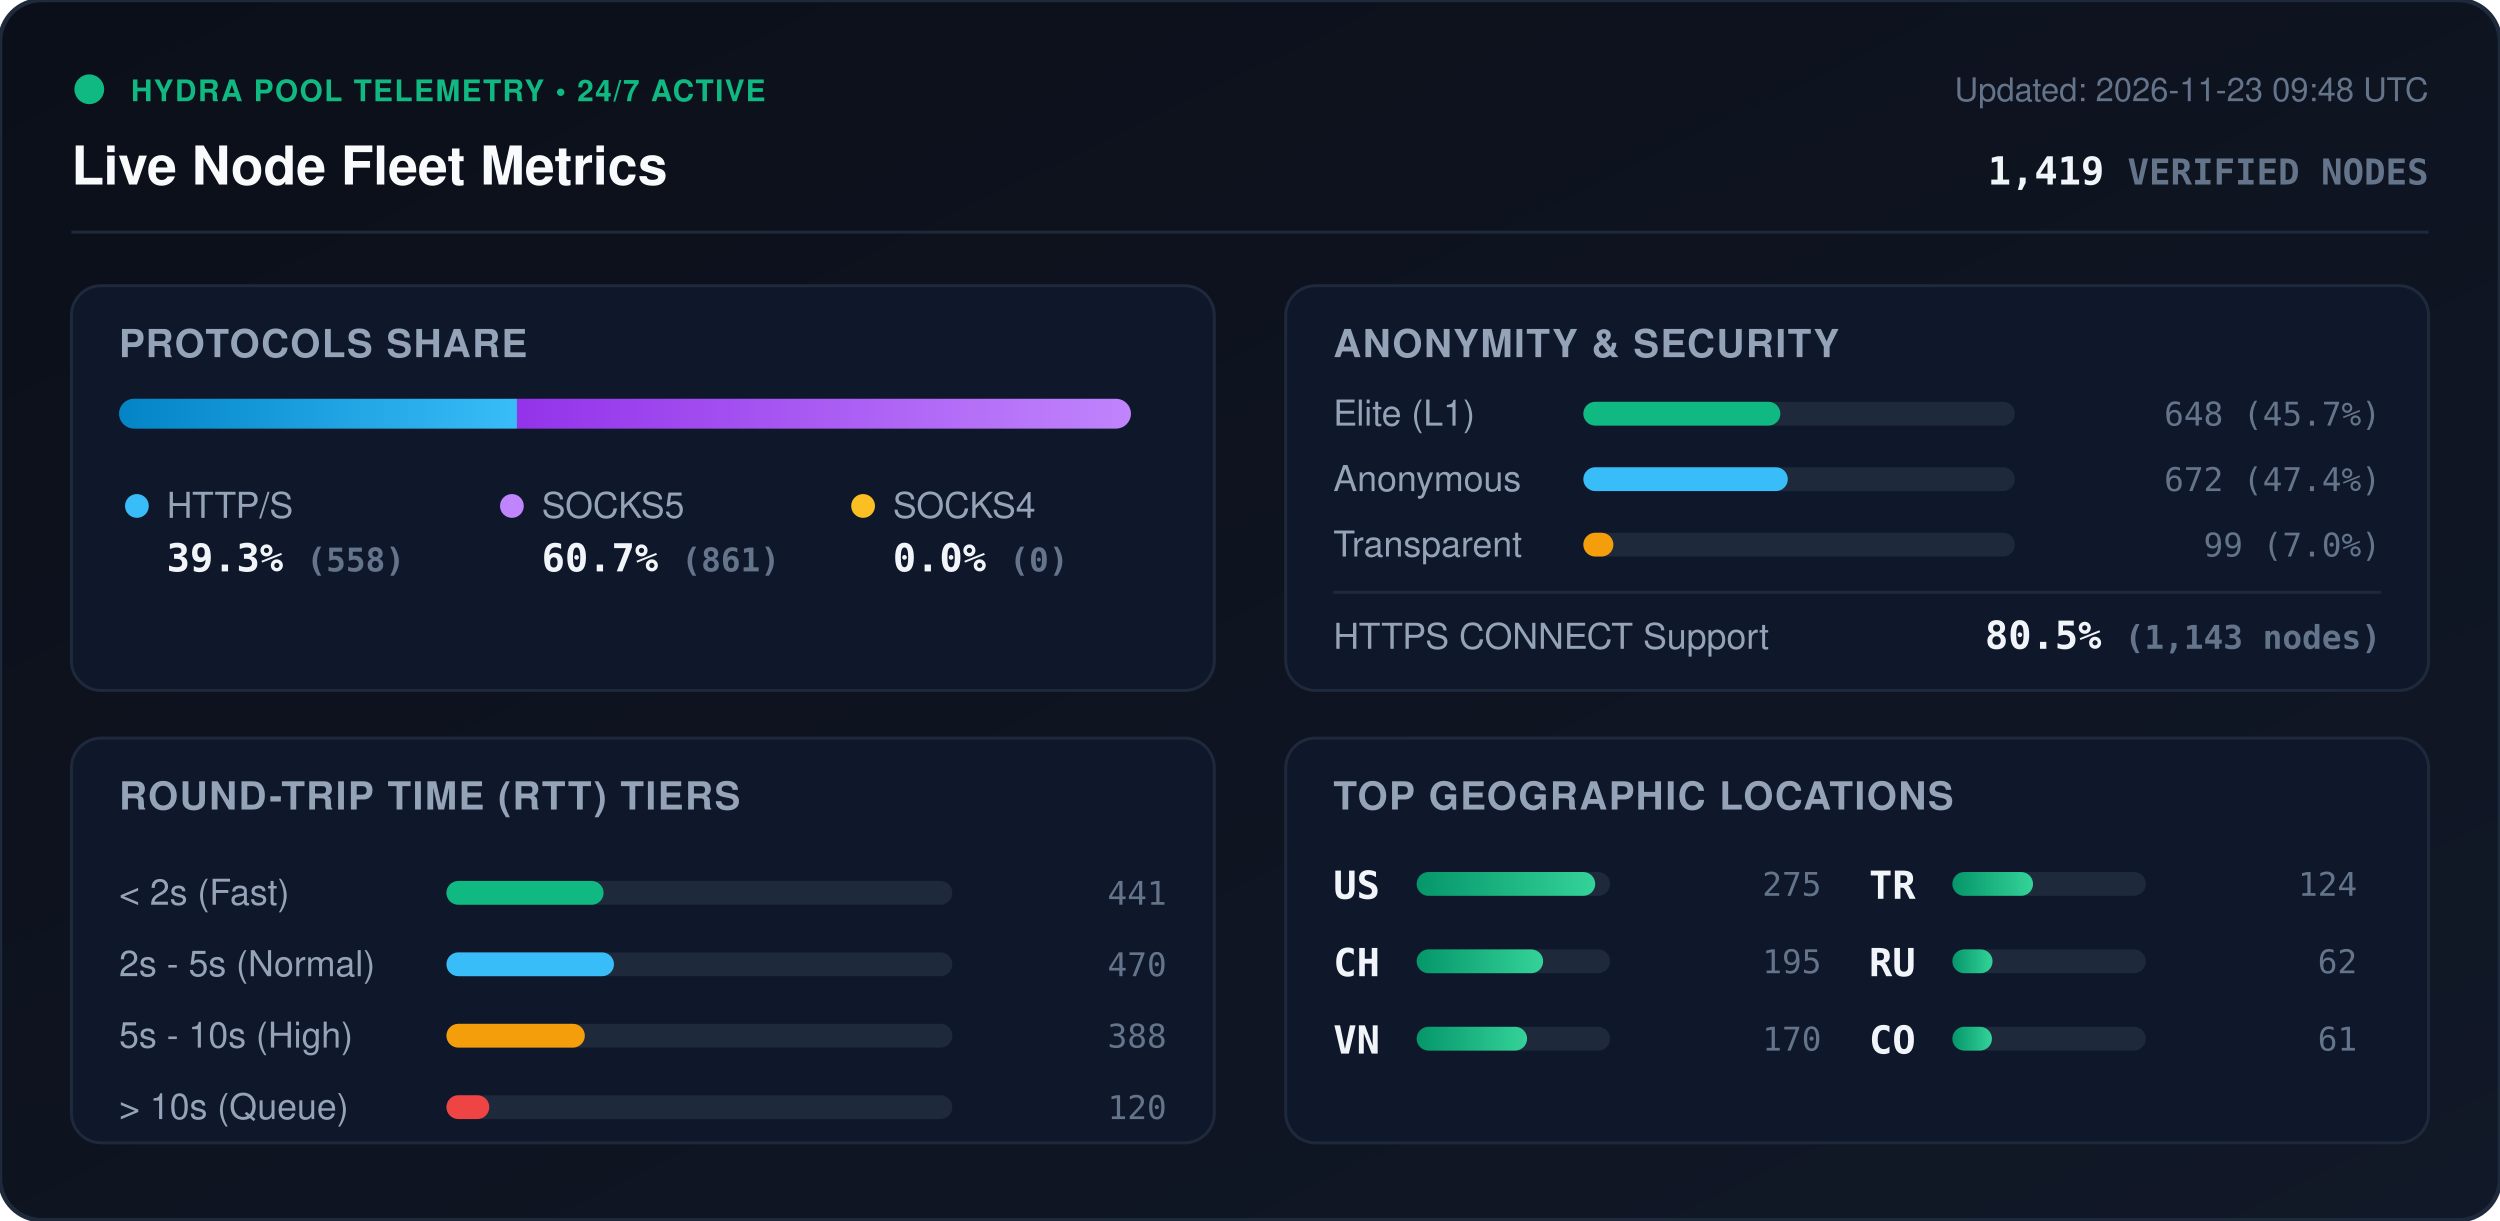
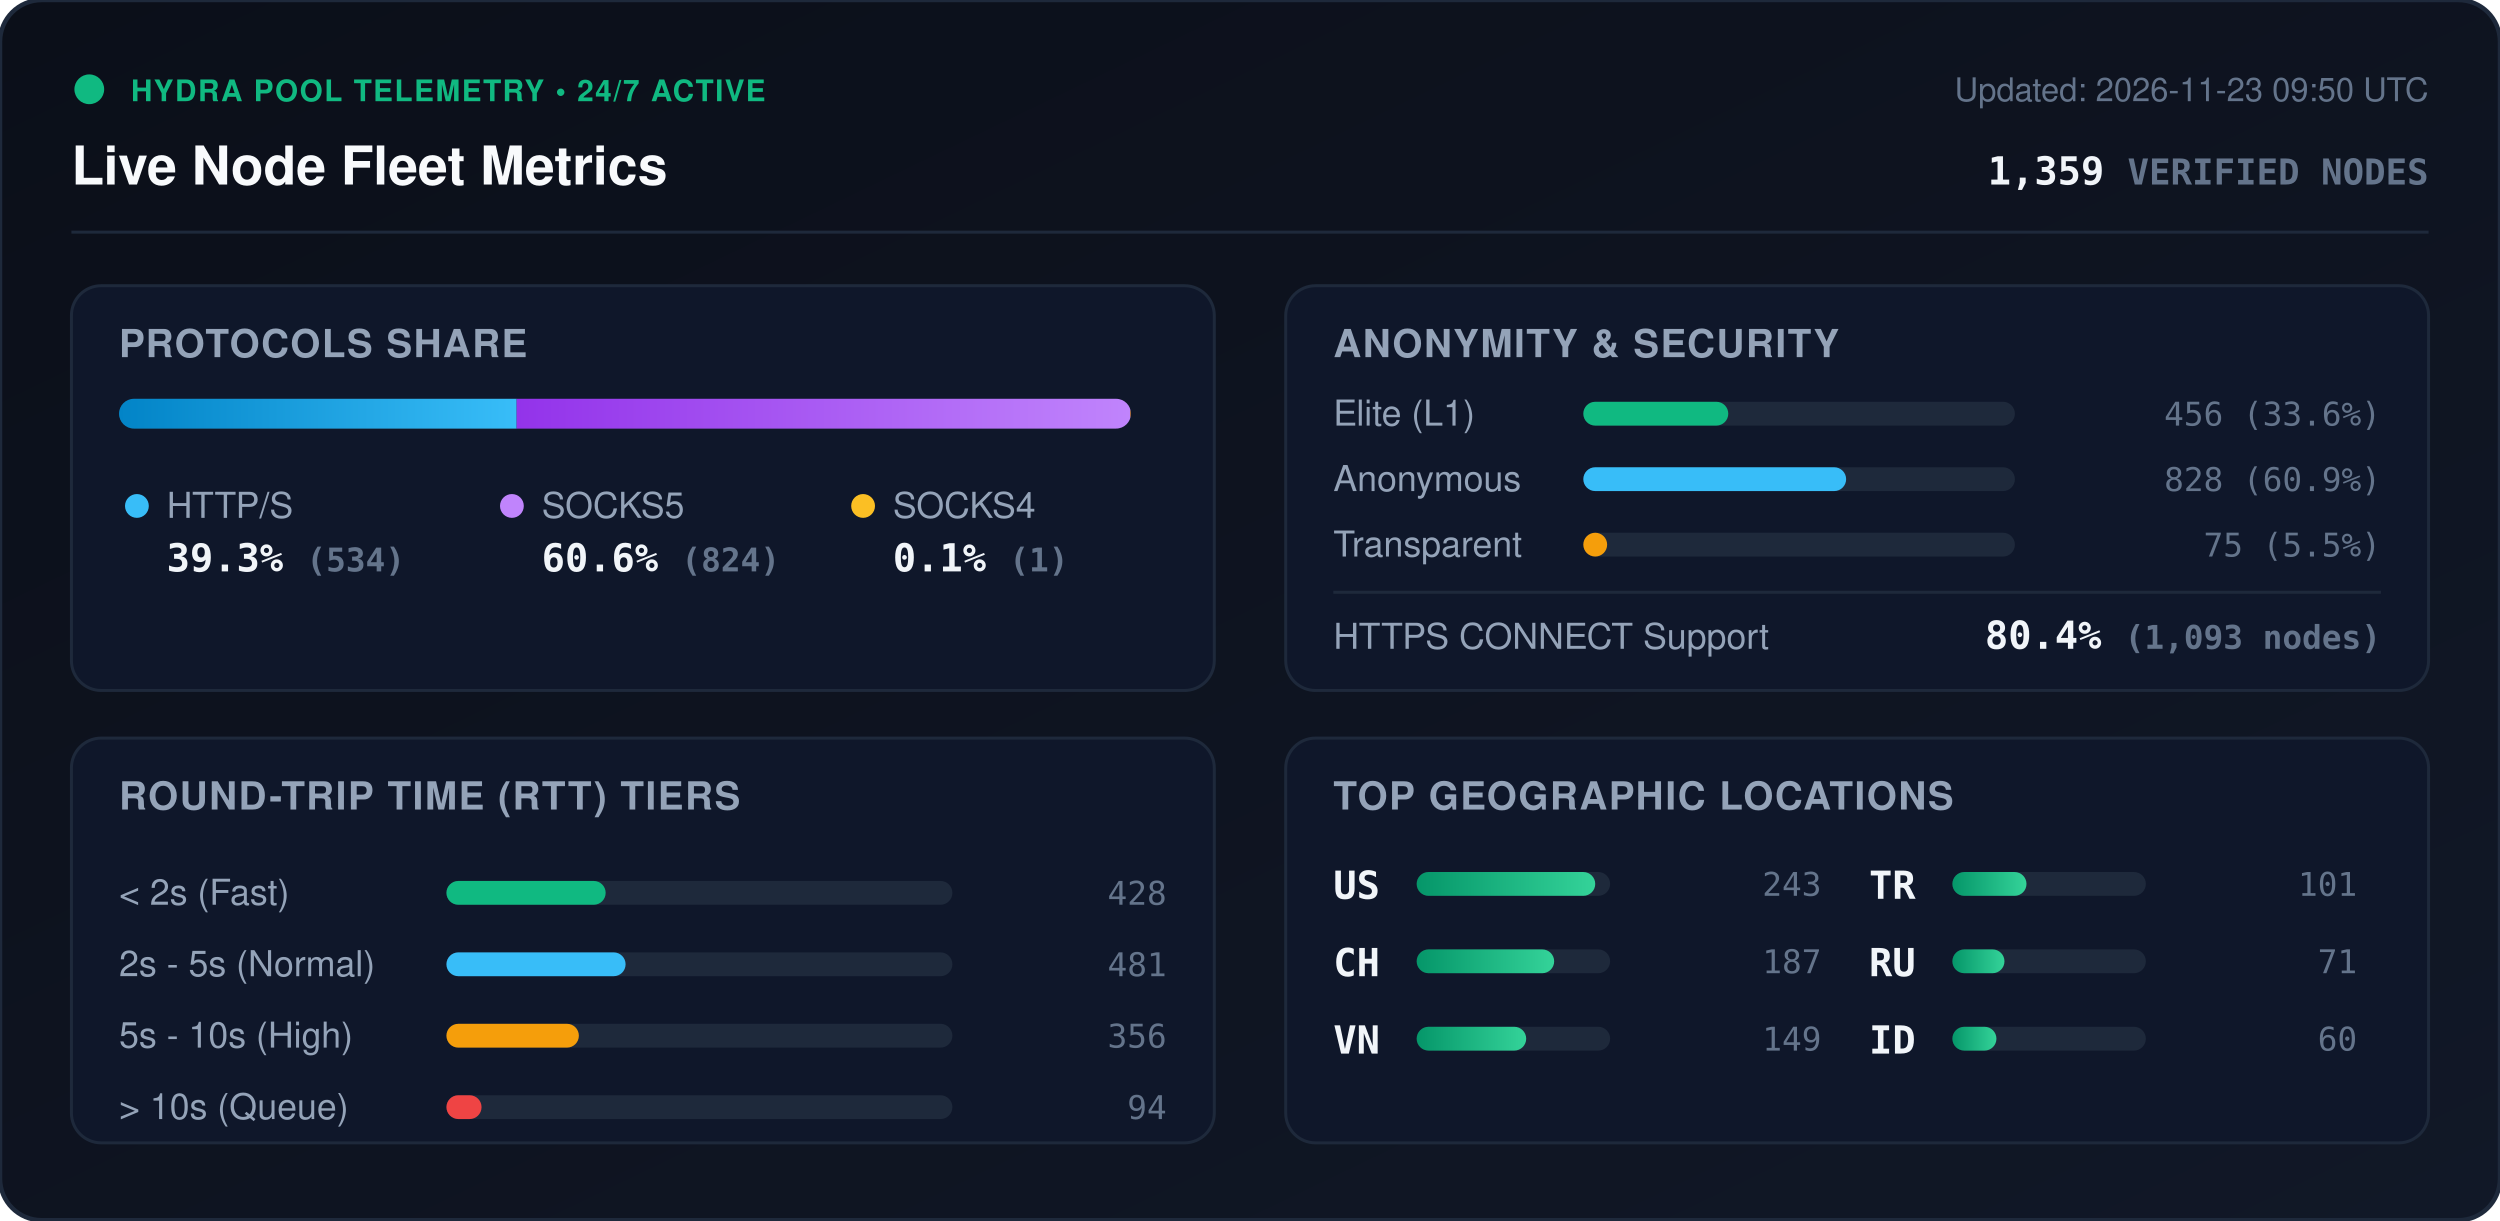
<svg xmlns="http://www.w3.org/2000/svg" viewBox="0 0 840 410" width="840" height="410" style="max-width: 100%; height: auto;">
  <defs>
    <linearGradient id="bg" x1="0%" y1="0%" x2="100%" y2="100%">
      <stop offset="0%" stop-color="#0b0f19" />
      <stop offset="100%" stop-color="#111827" />
    </linearGradient>
    <linearGradient id="bar-http" x1="0%" y1="0%" x2="100%" y2="0%">
      <stop offset="0%" stop-color="#0284c7" />
      <stop offset="100%" stop-color="#38bdf8" />
    </linearGradient>
    <linearGradient id="bar-socks5" x1="0%" y1="0%" x2="100%" y2="0%">
      <stop offset="0%" stop-color="#9333ea" />
      <stop offset="100%" stop-color="#c084fc" />
    </linearGradient>
    <linearGradient id="bar-socks4" x1="0%" y1="0%" x2="100%" y2="0%">
      <stop offset="0%" stop-color="#d97706" />
      <stop offset="100%" stop-color="#fbbf24" />
    </linearGradient>
    <linearGradient id="bar-green" x1="0%" y1="0%" x2="100%" y2="0%">
      <stop offset="0%" stop-color="#059669" />
      <stop offset="100%" stop-color="#34d399" />
    </linearGradient>
    <clipPath id="prog-track-clip">
      <rect width="340.0" height="10" rx="5" />
    </clipPath>
    <style>
      .title { font: 700 18px -apple-system, BlinkMacSystemFont, 'Segoe UI', Helvetica, Arial, sans-serif; fill: #f8fafc; }
      .sub { font: 500 11px -apple-system, BlinkMacSystemFont, 'Segoe UI', Helvetica, Arial, sans-serif; fill: #64748b; }
      .section-hdr { font: 600 13px -apple-system, BlinkMacSystemFont, 'Segoe UI', Helvetica, Arial, sans-serif; fill: #94a3b8; letter-spacing: 0.5px; }
      .metric-val { font: 700 13px -apple-system, BlinkMacSystemFont, 'Segoe UI', Helvetica, Arial, sans-serif; fill: #f1f5f9; }
      .metric-lbl { font: 500 12px -apple-system, BlinkMacSystemFont, 'Segoe UI', Helvetica, Arial, sans-serif; fill: #94a3b8; }
      .badge-txt { font: 700 10px -apple-system, BlinkMacSystemFont, 'Segoe UI', Helvetica, Arial, sans-serif; fill: #10b981; letter-spacing: 0.5px; }
      .mono { font-family: ui-monospace, SFMono-Regular, Menlo, Monaco, Consolas, monospace; }
      .pulse { animation: beacon 2s infinite ease-in-out; }
      @keyframes beacon { 0%, 100% { opacity: 1; } 50% { opacity: 0.35; } }
    </style>
  </defs>
  <rect width="840" height="410" rx="14" fill="url(#bg)" stroke="#1e293b" stroke-width="1.5" />
  <g transform="translate(24, 24)">
    <circle cx="6" cy="6" r="5" fill="#10b981" class="pulse" />
    <text x="20" y="10" class="badge-txt">HYDRA POOL TELEMETRY • 24/7 ACTIVE</text>
    <text x="0" y="38" class="title">Live Node Fleet Metrics</text>
-     <text x="792" y="10" text-anchor="end" class="sub">Updated: 2026-11-23 09:48 UTC</text>
-     <text x="792" y="38" text-anchor="end" class="metric-val mono" fill="#38bdf8">1,419 <tspan font-size="12" fill="#64748b">VERIFIED NODES</tspan>
+     <text x="792" y="10" text-anchor="end" class="sub">Updated: 2026-11-23 09:50 UTC</text>
+     <text x="792" y="38" text-anchor="end" class="metric-val mono" fill="#38bdf8">1,359 <tspan font-size="12" fill="#64748b">VERIFIED NODES</tspan>
    </text>
  </g>
  <line x1="24" y1="78" x2="816" y2="78" stroke="#1e293b" stroke-width="1" />
  <g transform="translate(24, 96)">
    <rect width="384" height="136" rx="10" fill="#0f172a" stroke="#1e293b" />
    <text x="16" y="24" class="section-hdr">PROTOCOLS SHARE</text>
    <g transform="translate(16, 38)">
      <rect width="340.0" height="10" rx="5" fill="#1e293b" />
      <g clip-path="url(#prog-track-clip)">
-         <rect x="0" width="133.7" height="10" fill="url(#bar-http)" />
-         <rect x="133.7" width="206.3" height="10" fill="url(#bar-socks5)" />
-         <rect x="340.0" width="0.0" height="10" fill="url(#bar-socks4)" />
+         <rect x="0" width="133.6" height="10" fill="url(#bar-http)" />
+         <rect x="133.6" width="206.2" height="10" fill="url(#bar-socks5)" />
+         <rect x="339.8" width="0.3" height="10" fill="url(#bar-socks4)" />
      </g>
    </g>
    <g transform="translate(16, 68)">
      <circle cx="6" cy="6" r="4" fill="#38bdf8" />
      <text x="16" y="10" class="metric-lbl">HTTP/S</text>
-       <text x="16" y="28" class="metric-val mono">39.3% <tspan font-size="11" fill="#64748b">(558)</tspan>
+       <text x="16" y="28" class="metric-val mono">39.3% <tspan font-size="11" fill="#64748b">(534)</tspan>
      </text>
      <circle cx="132" cy="6" r="4" fill="#c084fc" />
      <text x="142" y="10" class="metric-lbl">SOCKS5</text>
-       <text x="142" y="28" class="metric-val mono">60.7% <tspan font-size="11" fill="#64748b">(861)</tspan>
+       <text x="142" y="28" class="metric-val mono">60.6% <tspan font-size="11" fill="#64748b">(824)</tspan>
      </text>
      <circle cx="250" cy="6" r="4" fill="#fbbf24" />
      <text x="260" y="10" class="metric-lbl">SOCKS4</text>
-       <text x="260" y="28" class="metric-val mono">0.0% <tspan font-size="11" fill="#64748b">(0)</tspan>
+       <text x="260" y="28" class="metric-val mono">0.1% <tspan font-size="11" fill="#64748b">(1)</tspan>
      </text>
    </g>
  </g>
  <g transform="translate(432, 96)">
    <rect width="384" height="136" rx="10" fill="#0f172a" stroke="#1e293b" />
    <text x="16" y="24" class="section-hdr">ANONYMITY &amp; SECURITY</text>
    <text x="16" y="47" class="metric-lbl">Elite (L1)</text>
    <rect x="100" y="39" width="145.0" height="8" rx="4" fill="#1e293b" />
-     <rect x="100" y="39" width="66.2" height="8" rx="4" fill="#10b981" />
-     <text x="368" y="47" text-anchor="end" class="mono sub" fill="#e2e8f0">648 (45.7%)</text>
+     <rect x="100" y="39" width="48.7" height="8" rx="4" fill="#10b981" />
+     <text x="368" y="47" text-anchor="end" class="mono sub" fill="#e2e8f0">456 (33.6%)</text>
    <text x="16" y="69" class="metric-lbl">Anonymous</text>
    <rect x="100" y="61" width="145.0" height="8" rx="4" fill="#1e293b" />
-     <rect x="100" y="61" width="68.7" height="8" rx="4" fill="#38bdf8" />
-     <text x="368" y="69" text-anchor="end" class="mono sub" fill="#e2e8f0">672 (47.4%)</text>
+     <rect x="100" y="61" width="88.3" height="8" rx="4" fill="#38bdf8" />
+     <text x="368" y="69" text-anchor="end" class="mono sub" fill="#e2e8f0">828 (60.9%)</text>
    <text x="16" y="91" class="metric-lbl">Transparent</text>
    <rect x="100" y="83" width="145.0" height="8" rx="4" fill="#1e293b" />
-     <rect x="100" y="83" width="10.1" height="8" rx="4" fill="#f59e0b" />
-     <text x="368" y="91" text-anchor="end" class="mono sub" fill="#e2e8f0">99 (7.0%)</text>
+     <rect x="100" y="83" width="8.0" height="8" rx="4" fill="#f59e0b" />
+     <text x="368" y="91" text-anchor="end" class="mono sub" fill="#e2e8f0">75 (5.5%)</text>
    <line x1="16" y1="103" x2="368" y2="103" stroke="#1e293b" stroke-width="1" />
    <text x="16" y="122" class="metric-lbl">HTTPS CONNECT Support</text>
-     <text x="368" y="122" text-anchor="end" class="metric-val mono" fill="#34d399">80.5% <tspan font-size="11" fill="#64748b">(1,143 nodes)</tspan>
+     <text x="368" y="122" text-anchor="end" class="metric-val mono" fill="#34d399">80.4% <tspan font-size="11" fill="#64748b">(1,093 nodes)</tspan>
    </text>
  </g>
  <g transform="translate(24, 248)">
    <rect width="384" height="136" rx="10" fill="#0f172a" stroke="#1e293b" />
    <text x="16" y="24" class="section-hdr">ROUND-TRIP TIME (RTT) TIERS</text>
    <g transform="translate(16, 42)">
      <text x="0" y="14" class="metric-lbl">&lt; 2s (Fast)</text>
      <rect x="110" y="6" width="170" height="8" rx="4" fill="#1e293b" />
-       <rect x="110" y="6" width="52.8" height="8" rx="4" fill="#10b981" />
-       <text x="352" y="14" text-anchor="end" class="mono sub">441</text>
+       <rect x="110" y="6" width="53.5" height="8" rx="4" fill="#10b981" />
+       <text x="352" y="14" text-anchor="end" class="mono sub">428</text>
      <text x="0" y="38" class="metric-lbl">2s - 5s (Normal)</text>
      <rect x="110" y="30" width="170" height="8" rx="4" fill="#1e293b" />
-       <rect x="110" y="30" width="56.3" height="8" rx="4" fill="#38bdf8" />
-       <text x="352" y="38" text-anchor="end" class="mono sub">470</text>
+       <rect x="110" y="30" width="60.2" height="8" rx="4" fill="#38bdf8" />
+       <text x="352" y="38" text-anchor="end" class="mono sub">481</text>
      <text x="0" y="62" class="metric-lbl">5s - 10s (High)</text>
      <rect x="110" y="54" width="170" height="8" rx="4" fill="#1e293b" />
-       <rect x="110" y="54" width="46.5" height="8" rx="4" fill="#f59e0b" />
-       <text x="352" y="62" text-anchor="end" class="mono sub">388</text>
+       <rect x="110" y="54" width="44.5" height="8" rx="4" fill="#f59e0b" />
+       <text x="352" y="62" text-anchor="end" class="mono sub">356</text>
      <text x="0" y="86" class="metric-lbl">&gt; 10s (Queue)</text>
      <rect x="110" y="78" width="170" height="8" rx="4" fill="#1e293b" />
-       <rect x="110" y="78" width="14.4" height="8" rx="4" fill="#ef4444" />
-       <text x="352" y="86" text-anchor="end" class="mono sub">120</text>
+       <rect x="110" y="78" width="11.8" height="8" rx="4" fill="#ef4444" />
+       <text x="352" y="86" text-anchor="end" class="mono sub">94</text>
    </g>
  </g>
  <g transform="translate(432, 248)">
    <rect width="384" height="136" rx="10" fill="#0f172a" stroke="#1e293b" />
    <text x="16" y="24" class="section-hdr">TOP GEOGRAPHIC LOCATIONS</text>
    <g transform="translate(16, 42)">
      <g transform="translate(0, 0)">
        <text x="0" y="12" class="mono metric-val" font-size="12">US</text>
        <rect x="28" y="3" width="65" height="8" rx="4" fill="#1e293b" />
        <rect x="28" y="3" width="60.0" height="8" rx="4" fill="url(#bar-green)" />
-         <text x="164" y="11" text-anchor="end" class="mono sub">275</text>
+         <text x="164" y="11" text-anchor="end" class="mono sub">243</text>
      </g>
      <g transform="translate(0, 26)">
        <text x="0" y="12" class="mono metric-val" font-size="12">CH</text>
        <rect x="28" y="3" width="65" height="8" rx="4" fill="#1e293b" />
-         <rect x="28" y="3" width="42.5" height="8" rx="4" fill="url(#bar-green)" />
-         <text x="164" y="11" text-anchor="end" class="mono sub">195</text>
+         <rect x="28" y="3" width="46.2" height="8" rx="4" fill="url(#bar-green)" />
+         <text x="164" y="11" text-anchor="end" class="mono sub">187</text>
      </g>
      <g transform="translate(0, 52)">
        <text x="0" y="12" class="mono metric-val" font-size="12">VN</text>
        <rect x="28" y="3" width="65" height="8" rx="4" fill="#1e293b" />
-         <rect x="28" y="3" width="37.1" height="8" rx="4" fill="url(#bar-green)" />
-         <text x="164" y="11" text-anchor="end" class="mono sub">170</text>
+         <rect x="28" y="3" width="36.8" height="8" rx="4" fill="url(#bar-green)" />
+         <text x="164" y="11" text-anchor="end" class="mono sub">149</text>
      </g>
      <g transform="translate(180, 0)">
        <text x="0" y="12" class="mono metric-val" font-size="12">TR</text>
        <rect x="28" y="3" width="65" height="8" rx="4" fill="#1e293b" />
-         <rect x="28" y="3" width="27.1" height="8" rx="4" fill="url(#bar-green)" />
-         <text x="164" y="11" text-anchor="end" class="mono sub">124</text>
+         <rect x="28" y="3" width="24.9" height="8" rx="4" fill="url(#bar-green)" />
+         <text x="164" y="11" text-anchor="end" class="mono sub">101</text>
      </g>
      <g transform="translate(180, 26)">
        <text x="0" y="12" class="mono metric-val" font-size="12">RU</text>
        <rect x="28" y="3" width="65" height="8" rx="4" fill="#1e293b" />
-         <rect x="28" y="3" width="13.5" height="8" rx="4" fill="url(#bar-green)" />
-         <text x="164" y="11" text-anchor="end" class="mono sub">62</text>
+         <rect x="28" y="3" width="17.5" height="8" rx="4" fill="url(#bar-green)" />
+         <text x="164" y="11" text-anchor="end" class="mono sub">71</text>
      </g>
      <g transform="translate(180, 52)">
-         <text x="0" y="12" class="mono metric-val" font-size="12">CO</text>
+         <text x="0" y="12" class="mono metric-val" font-size="12">ID</text>
        <rect x="28" y="3" width="65" height="8" rx="4" fill="#1e293b" />
-         <rect x="28" y="3" width="13.3" height="8" rx="4" fill="url(#bar-green)" />
-         <text x="164" y="11" text-anchor="end" class="mono sub">61</text>
+         <rect x="28" y="3" width="14.8" height="8" rx="4" fill="url(#bar-green)" />
+         <text x="164" y="11" text-anchor="end" class="mono sub">60</text>
      </g>
    </g>
  </g>
</svg>
